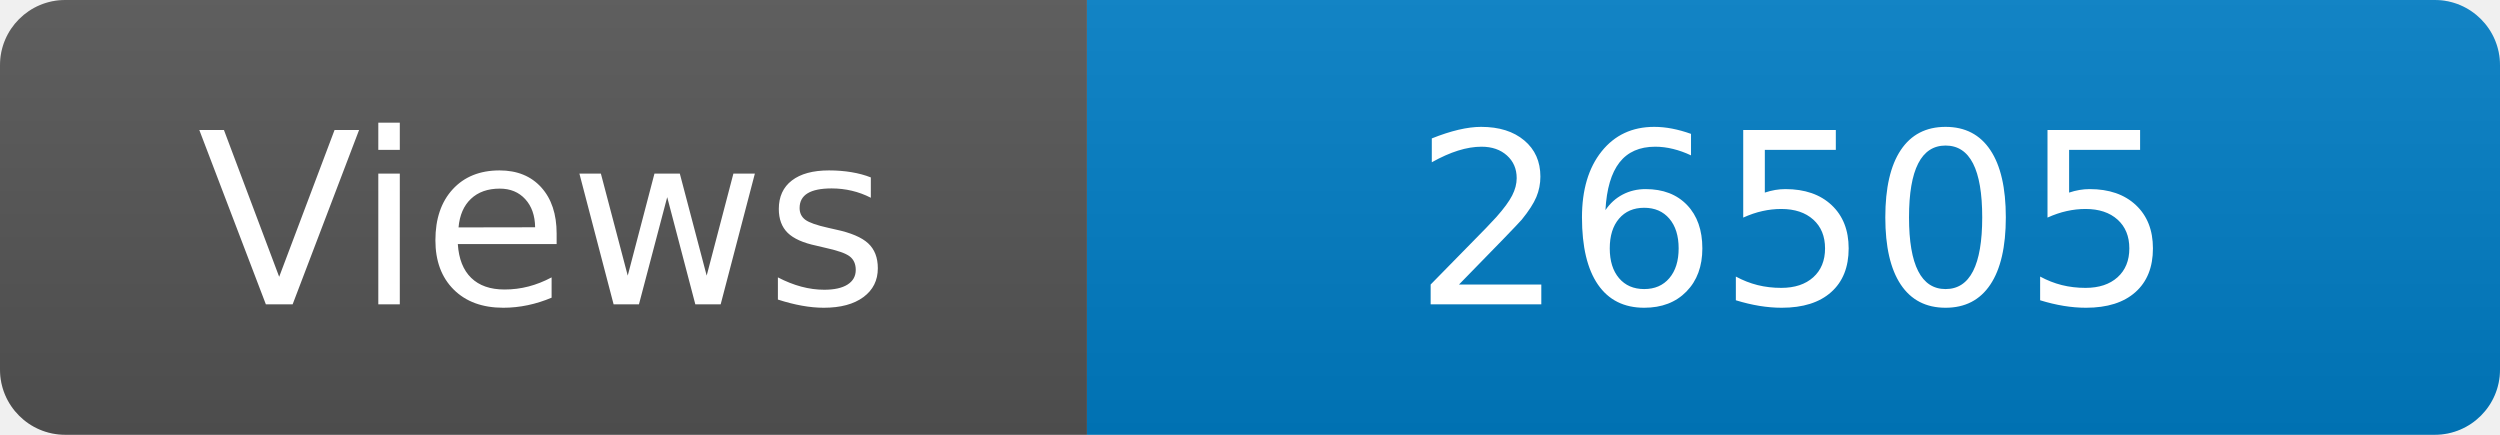
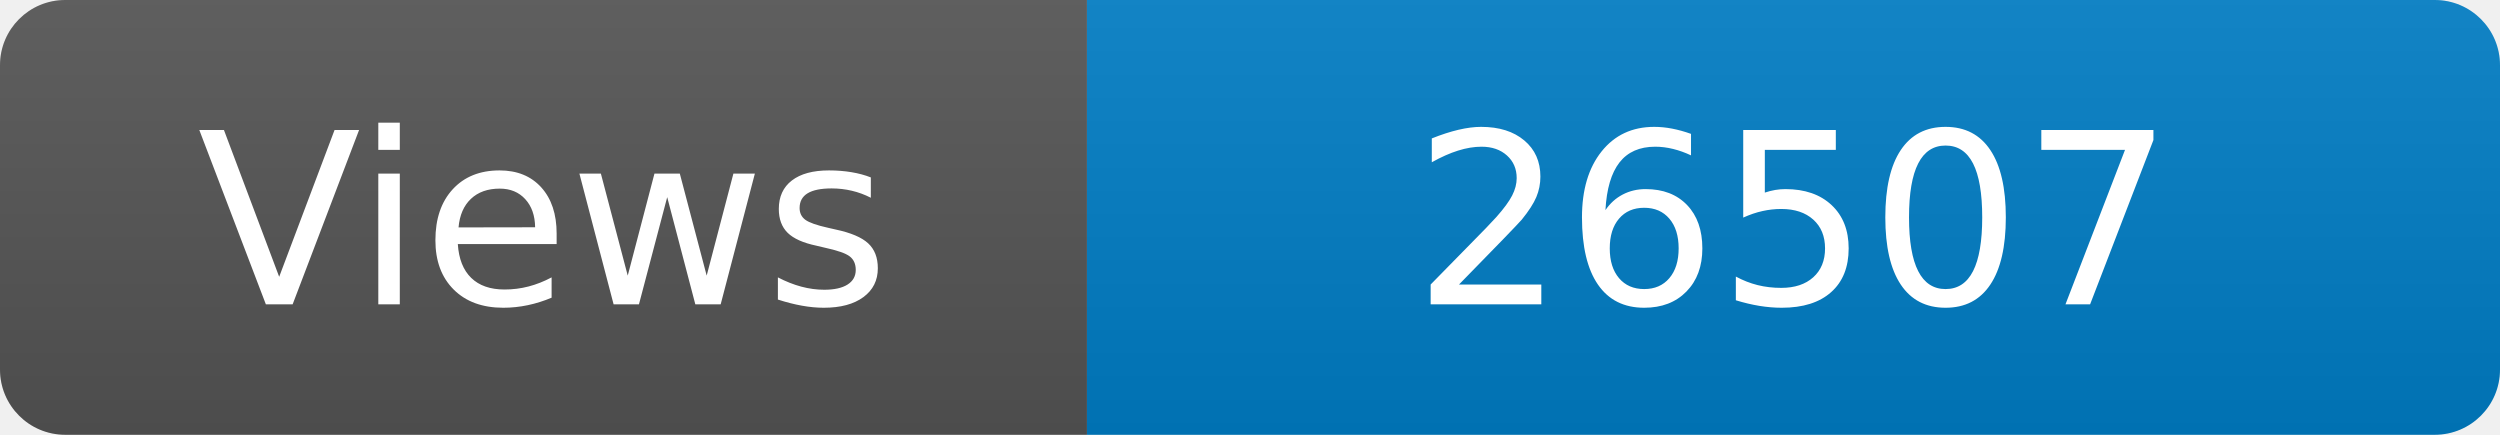
<svg xmlns="http://www.w3.org/2000/svg" width="115" height="20" role="img" aria-label="Maintained?: yes">
  <linearGradient id="s" x2="0" y2="100%">
    <stop offset="0" stop-color="#bbb" stop-opacity=".1" />
    <stop offset="1" stop-opacity=".1" />
  </linearGradient>
  <clipPath id="r">
    <rect width="115" height="20" rx="3" fill="#fff" />
  </clipPath>
  <g clip-path="url(#r)">
    <rect width="50" height="20" fill="#555" />
    <rect x="50" width="160" height="20" fill="#007ec6" />
    <rect width="115" height="20" fill="url(#s)" />
  </g>
  <g fill="#fff" text-anchor="middle" font-family="Verdana,Geneva,DejaVu Sans,sans-serif" font-size="110">
    <text x="250" y="140" transform="scale(.1)" fill="#fff">Views</text>
-     <text x="825" y="140" transform="scale(.1)" fill="#fff">26505</text>
+     <text x="825" y="140" transform="scale(.1)" fill="#fff">26507</text>
  </g>
</svg>
